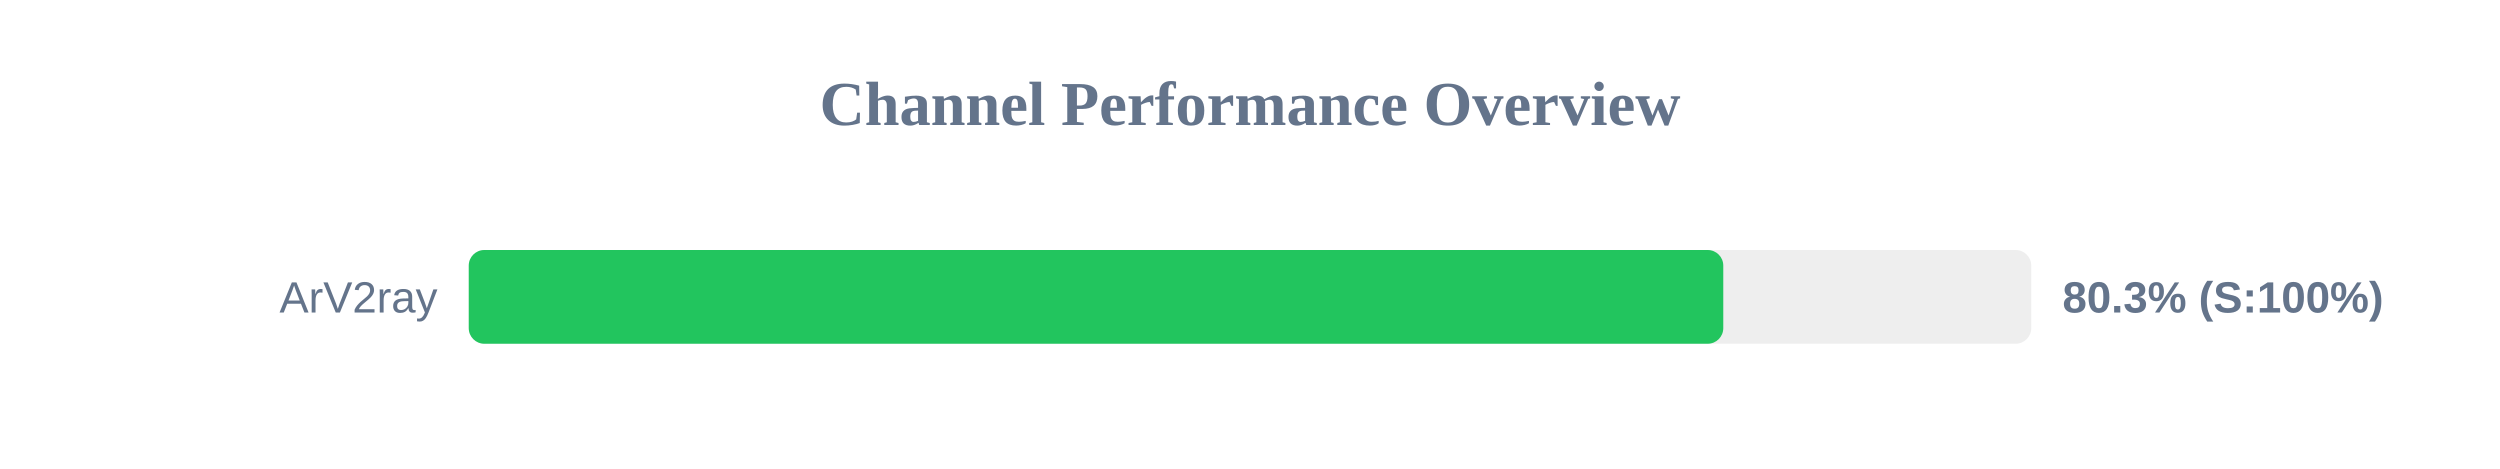
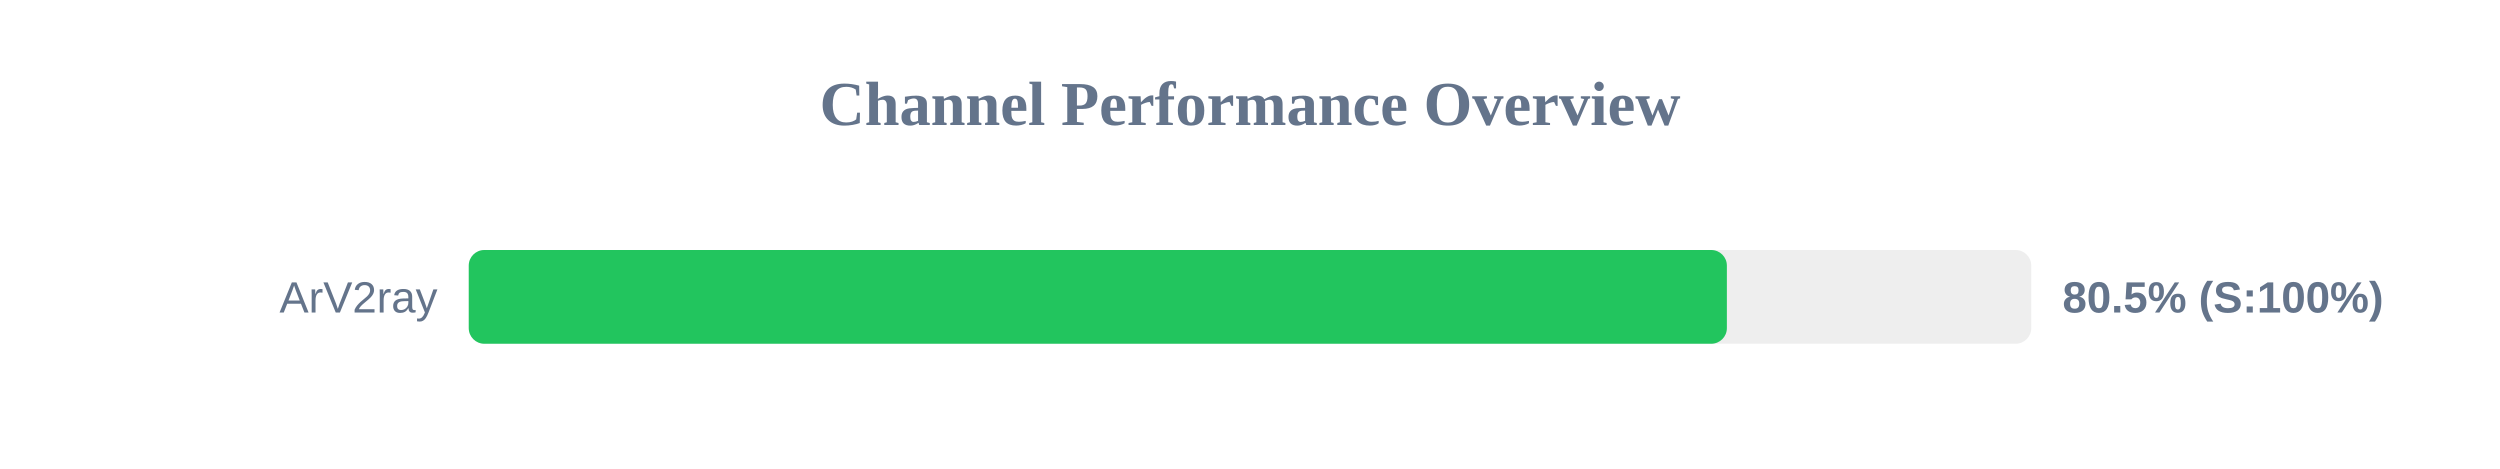
<svg xmlns="http://www.w3.org/2000/svg" width="800" height="150" version="1.1">
  <style>
        .row { font: 14px Arial; fill: #64748b; }
        .score { font: bold 14px Arial; fill: #64748b; }
    </style>
  <text x="400" y="40" text-anchor="middle" font-size="20px" font-weight="bold" fill="#64748b">Channel Performance Overview</text>
  <rect x="150" y="80" width="500" height="30" fill="#eee" rx="5" />
-   <rect x="150" y="80" width="401.45" height="30" fill="#22c55e" rx="5" />
+   <rect x="150" y="80" width="402.6" height="30" fill="#22c55e" rx="5" />
  <text x="140" y="100" text-anchor="end" class="row">ArV2ray</text>
-   <text x="660" y="100" text-anchor="start" class="score">80.3% (S:100%)</text>
+   <text x="660" y="100" text-anchor="start" class="score">80.5% (S:100%)</text>
</svg>
